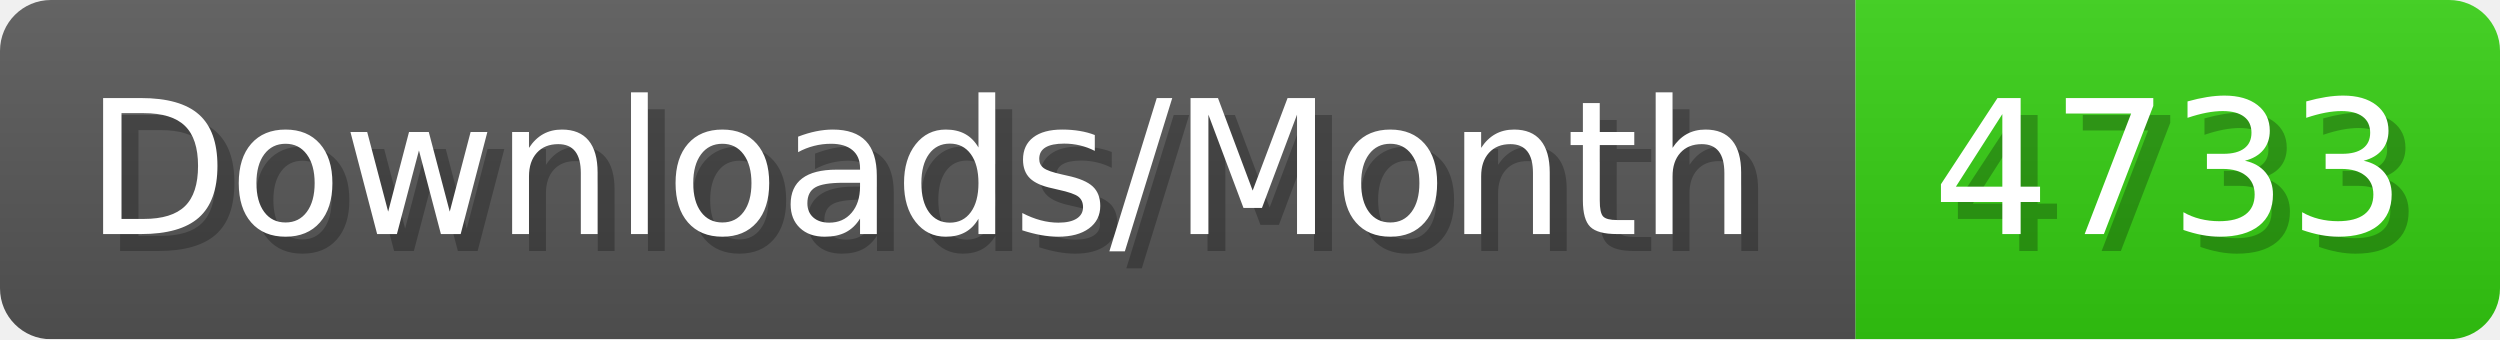
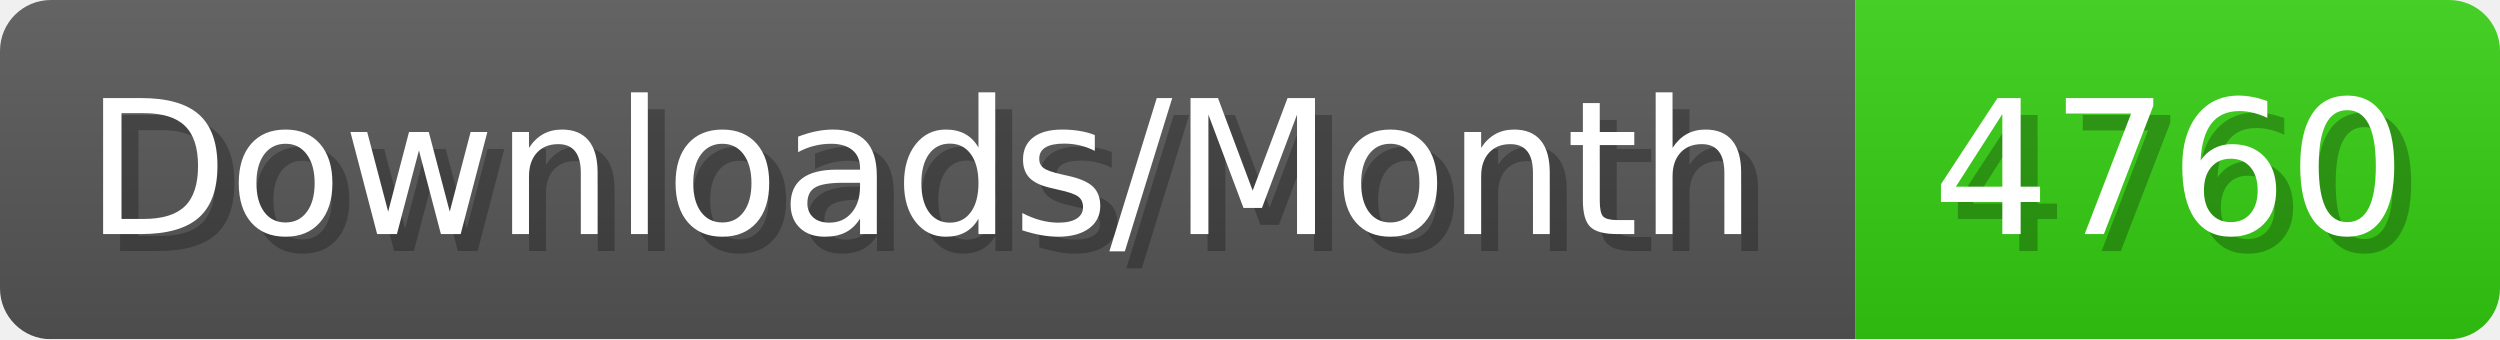
- <svg xmlns="http://www.w3.org/2000/svg" width="147.4" height="20" viewBox="0 0 1474 200" role="img" aria-label="Downloads/Month: 4733">
+ <svg xmlns="http://www.w3.org/2000/svg" width="147.4" height="20" viewBox="0 0 1474 200" role="img" aria-label="Downloads/Month: 4760">
  <linearGradient id="YlXUI" x2="0" y2="100%">
    <stop offset="0" stop-opacity=".1" stop-color="#EEE" />
    <stop offset="1" stop-opacity=".1" />
  </linearGradient>
  <mask id="JHhop">
    <rect width="1474" height="200" rx="30" fill="#FFF" />
  </mask>
  <g mask="url(#JHhop)">
    <rect width="1094" height="200" fill="#555" />
    <rect width="380" height="200" fill="#3C1" x="1094" />
    <rect width="1474" height="200" fill="url(#YlXUI)" />
  </g>
  <g aria-hidden="true" fill="#fff" text-anchor="start" font-family="Verdana,DejaVu Sans,sans-serif" font-size="110">
    <text x="60" y="148" textLength="994" fill="#000" opacity="0.25">Downloads/Month</text>
    <text x="50" y="138" textLength="994">Downloads/Month</text>
-     <text x="1149" y="148" textLength="280" fill="#000" opacity="0.25">4733</text>
-     <text x="1139" y="138" textLength="280">4733</text>
+     <text x="1149" y="148" textLength="280" fill="#000" opacity="0.25">4760</text>
+     <text x="1139" y="138" textLength="280">4760</text>
  </g>
</svg>
